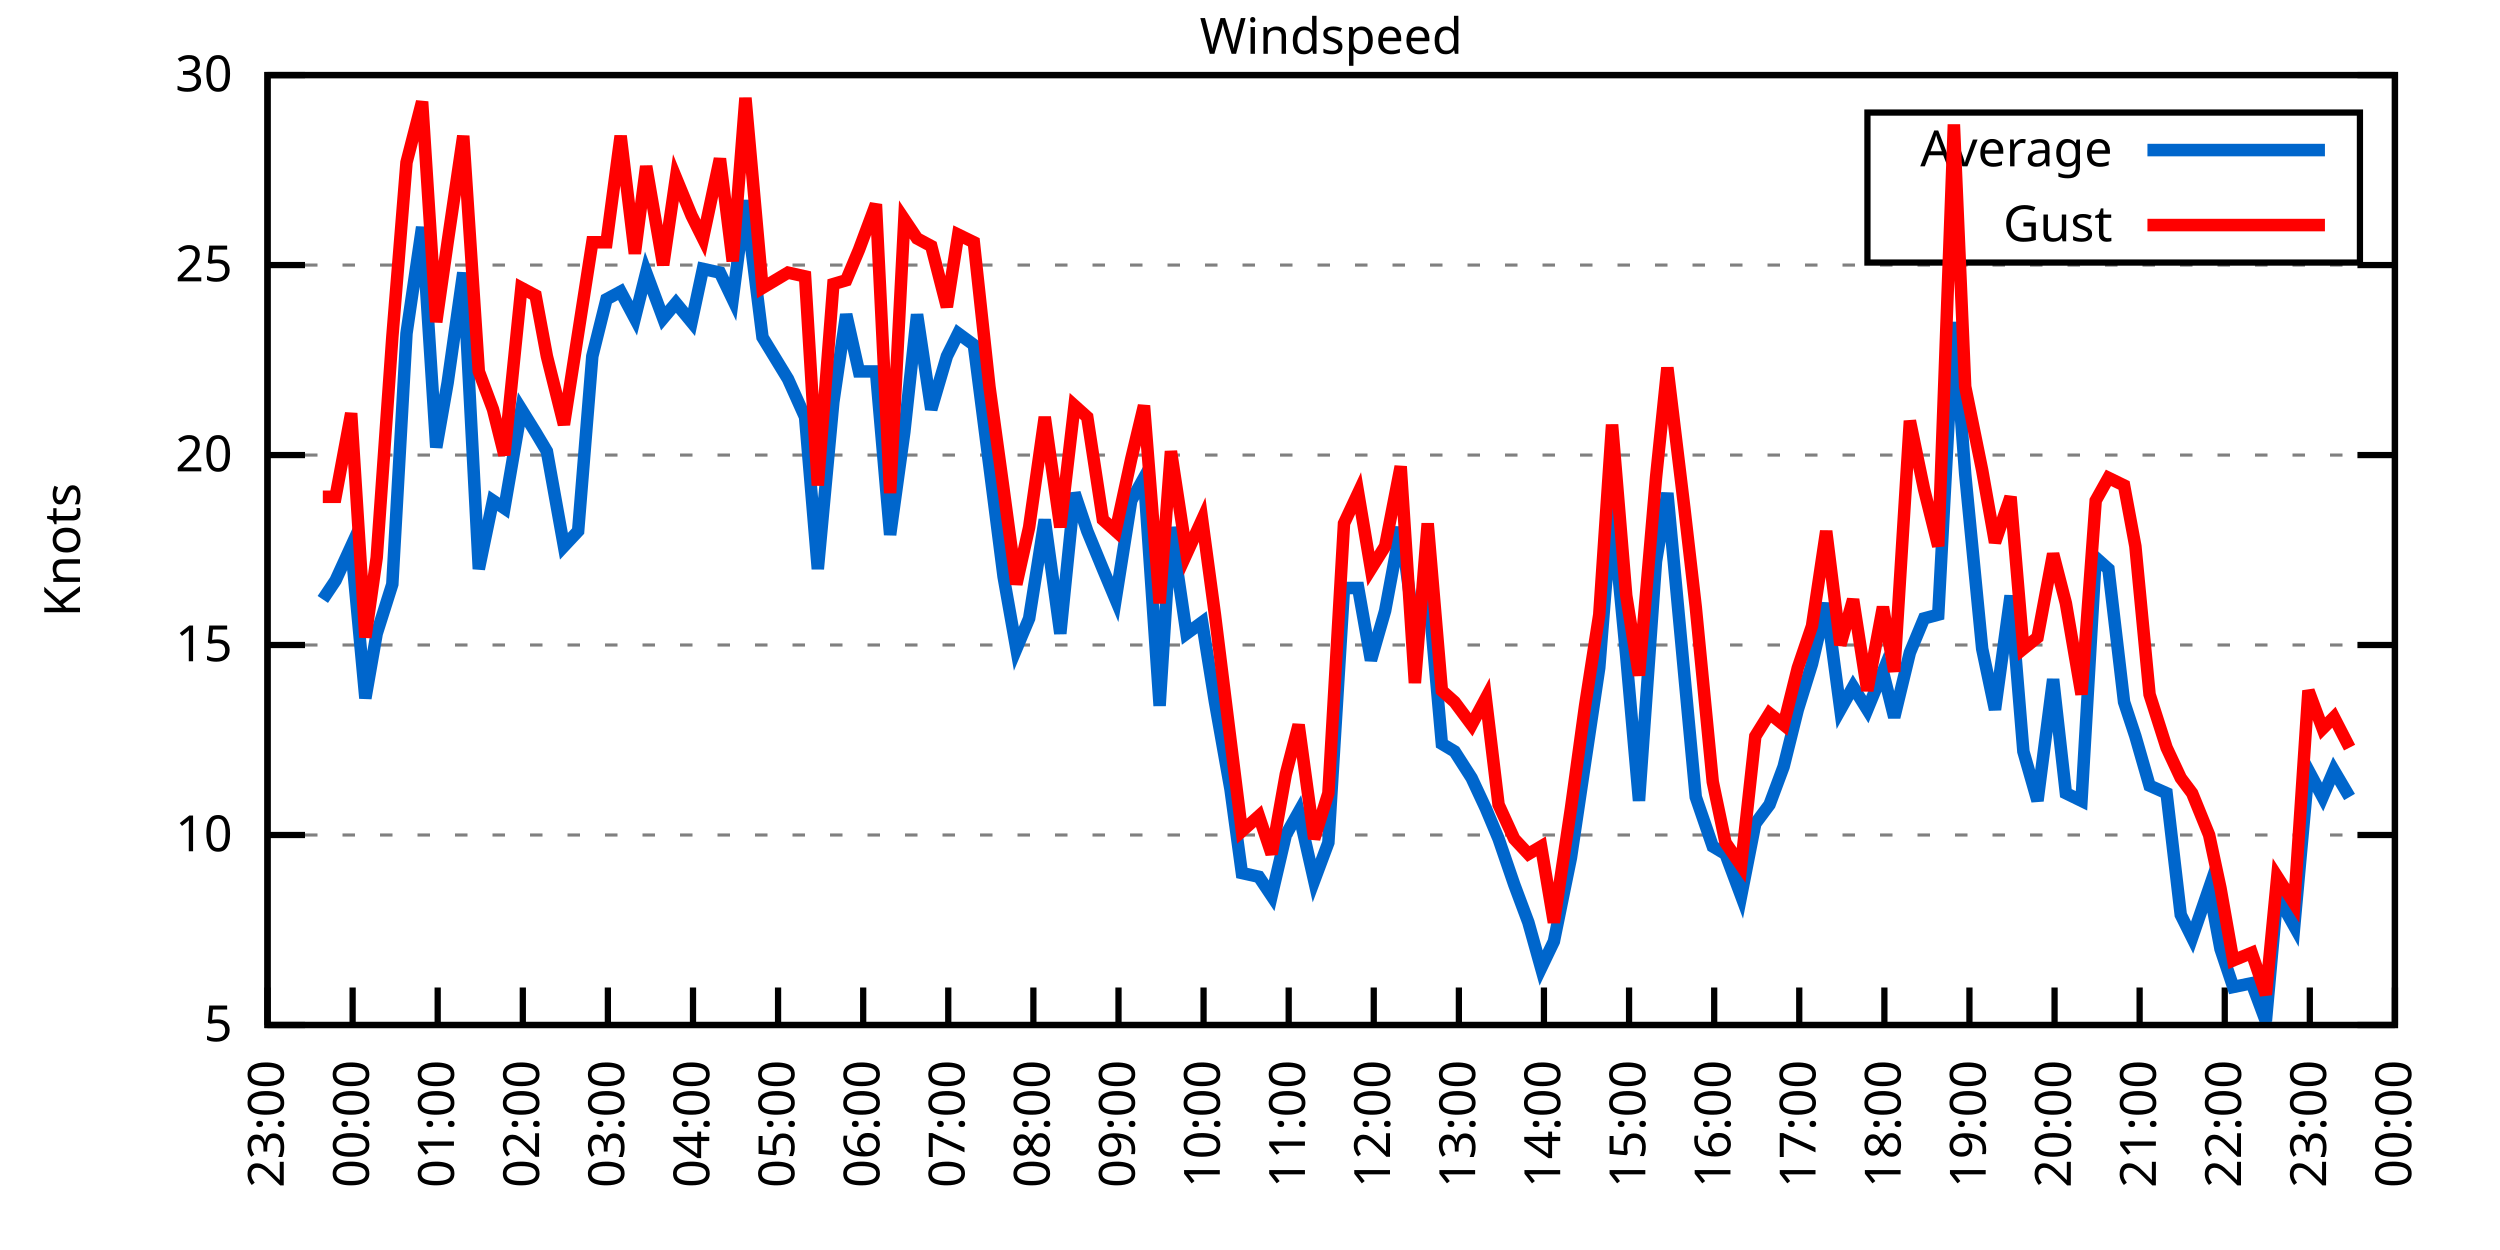
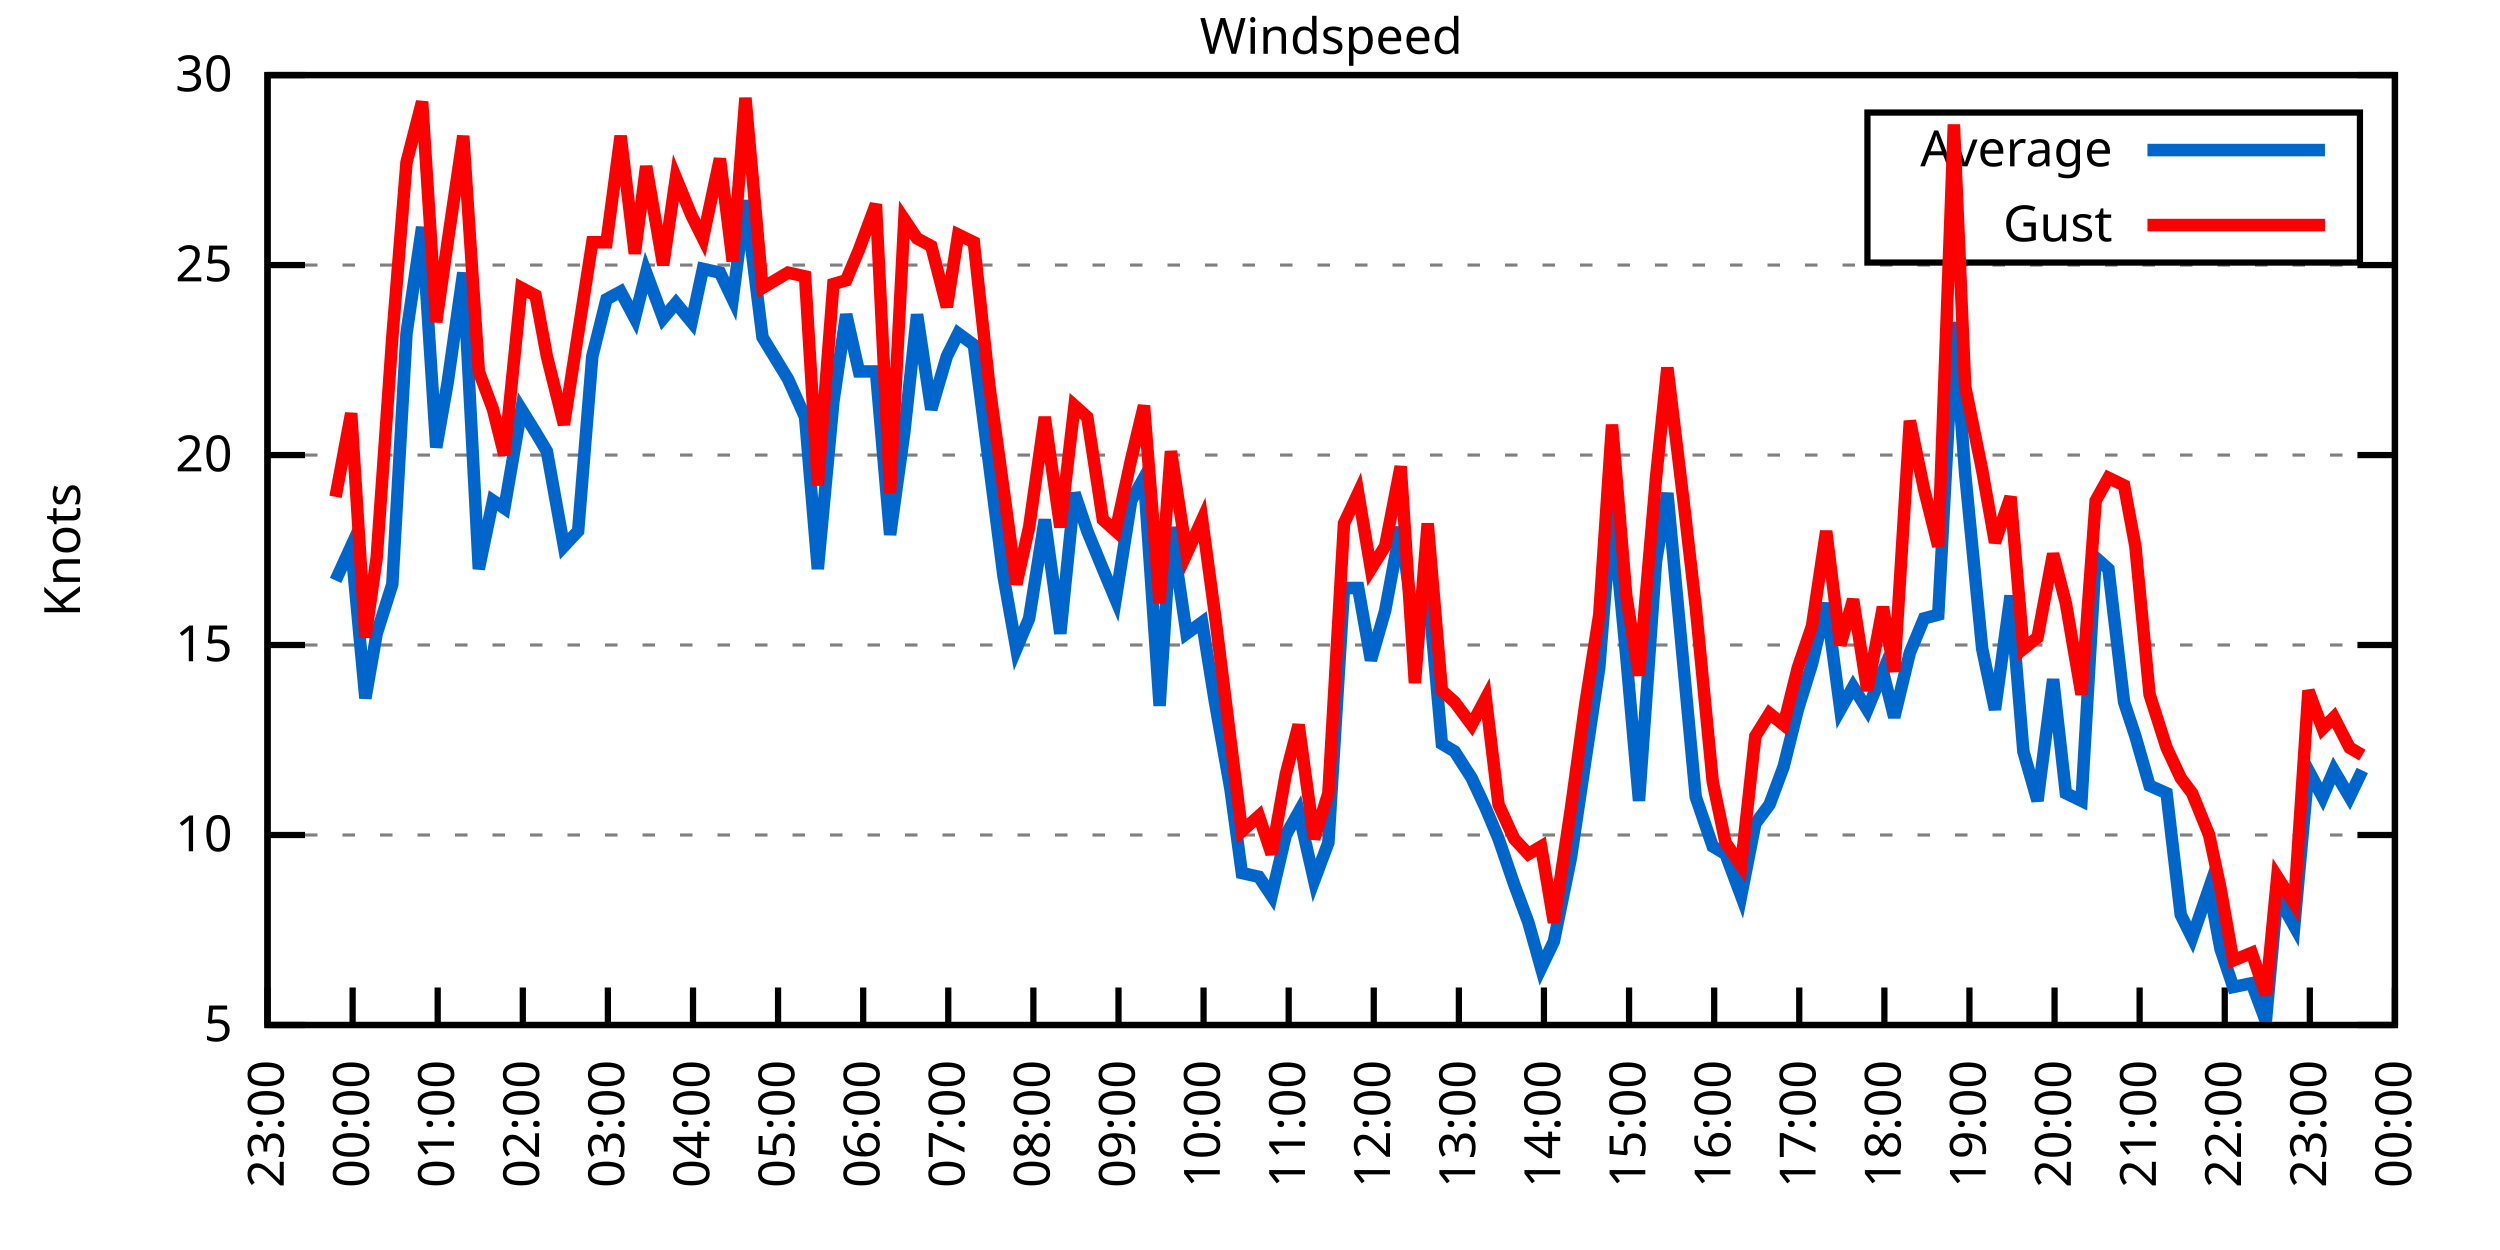
<svg xmlns="http://www.w3.org/2000/svg" xmlns:xlink="http://www.w3.org/1999/xlink" width="400" height="200" viewBox="0 0 400 200">
  <g id="gnuplot_canvas">
    <rect x="0" y="0" width="400" height="200" fill="none" />
    <defs>
      <circle id="gpDot" r="0.5" stroke-width="0.5" stroke="currentColor" />
      <path id="gpPt0" stroke-width="0.333" stroke="currentColor" d="M-1,0 h2 M0,-1 v2" />
      <path id="gpPt1" stroke-width="0.333" stroke="currentColor" d="M-1,-1 L1,1 M1,-1 L-1,1" />
      <path id="gpPt2" stroke-width="0.333" stroke="currentColor" d="M-1,0 L1,0 M0,-1 L0,1 M-1,-1 L1,1 M-1,1 L1,-1" />
      <rect id="gpPt3" stroke-width="0.333" stroke="currentColor" x="-1" y="-1" width="2" height="2" />
      <rect id="gpPt4" stroke-width="0.333" stroke="currentColor" fill="currentColor" x="-1" y="-1" width="2" height="2" />
      <circle id="gpPt5" stroke-width="0.333" stroke="currentColor" cx="0" cy="0" r="1" />
      <use xlink:href="#gpPt5" id="gpPt6" fill="currentColor" stroke="none" />
      <path id="gpPt7" stroke-width="0.333" stroke="currentColor" d="M0,-1.33 L-1.33,0.67 L1.33,0.67 z" />
      <use xlink:href="#gpPt7" id="gpPt8" fill="currentColor" stroke="none" />
      <use xlink:href="#gpPt7" id="gpPt9" stroke="currentColor" transform="rotate(180)" />
      <use xlink:href="#gpPt9" id="gpPt10" fill="currentColor" stroke="none" />
      <use xlink:href="#gpPt3" id="gpPt11" stroke="currentColor" transform="rotate(45)" />
      <use xlink:href="#gpPt11" id="gpPt12" fill="currentColor" stroke="none" />
      <path id="gpPt13" stroke-width="0.333" stroke="currentColor" d="M0,1.330 L1.265,0.411 L0.782,-1.067 L-0.782,-1.076 L-1.265,0.411 z" />
      <use xlink:href="#gpPt13" id="gpPt14" fill="currentColor" stroke="none" />
      <filter id="textbox" filterUnits="objectBoundingBox" x="0" y="0" height="1" width="1">
        <feFlood flood-color="white" flood-opacity="1" result="bgnd" />
        <feComposite in="SourceGraphic" in2="bgnd" operator="atop" />
      </filter>
      <filter id="greybox" filterUnits="objectBoundingBox" x="0" y="0" height="1" width="1">
        <feFlood flood-color="lightgrey" flood-opacity="1" result="grey" />
        <feComposite in="SourceGraphic" in2="grey" operator="atop" />
      </filter>
    </defs>
    <g fill="none" color="white" stroke="currentColor" stroke-width="1.00" stroke-linecap="butt" stroke-linejoin="miter">
</g>
    <g fill="none" color="black" stroke="currentColor" stroke-width="1.00" stroke-linecap="butt" stroke-linejoin="miter">
      <g stroke="none" shape-rendering="crispEdges">
        <polygon fill="rgb(255, 255, 255)" points="42.80,164.00 383.18,164.00 383.18,12.02 42.80,12.02 " />
      </g>
    </g>
    <g fill="none" color="black" stroke="currentColor" stroke-width="1.00" stroke-linecap="butt" stroke-linejoin="miter">
</g>
    <g fill="none" color="black" stroke="black" stroke-width="0.50" stroke-linecap="butt" stroke-linejoin="miter">
</g>
    <g fill="none" color="gray" stroke="currentColor" stroke-width="0.50" stroke-linecap="butt" stroke-linejoin="miter">
      <path stroke="gray" stroke-dasharray="2,4" class="gridline" d="M42.80,164.00 L383.19,164.00  " />
    </g>
    <g fill="none" color="gray" stroke="gray" stroke-width="1.00" stroke-linecap="butt" stroke-linejoin="miter">
</g>
    <g fill="none" color="black" stroke="currentColor" stroke-width="1.00" stroke-linecap="butt" stroke-linejoin="miter">
      <path stroke="black" d="M42.80,164.00 L48.80,164.00 M383.19,164.00 L377.19,164.00  " />
      <g transform="translate(37.20,166.60)" stroke="none" fill="black" font-family="Sans" font-size="8.00" text-anchor="end">
        <text>
          <tspan font-family="Sans"> 5</tspan>
        </text>
      </g>
    </g>
    <g fill="none" color="black" stroke="currentColor" stroke-width="1.00" stroke-linecap="butt" stroke-linejoin="miter">
</g>
    <g fill="none" color="black" stroke="black" stroke-width="0.50" stroke-linecap="butt" stroke-linejoin="miter">
</g>
    <g fill="none" color="gray" stroke="currentColor" stroke-width="0.50" stroke-linecap="butt" stroke-linejoin="miter">
      <path stroke="gray" stroke-dasharray="2,4" class="gridline" d="M42.80,133.60 L383.19,133.60  " />
    </g>
    <g fill="none" color="gray" stroke="gray" stroke-width="1.00" stroke-linecap="butt" stroke-linejoin="miter">
</g>
    <g fill="none" color="black" stroke="currentColor" stroke-width="1.00" stroke-linecap="butt" stroke-linejoin="miter">
      <path stroke="black" d="M42.80,133.60 L48.80,133.60 M383.19,133.60 L377.19,133.60  " />
      <g transform="translate(37.20,136.20)" stroke="none" fill="black" font-family="Sans" font-size="8.00" text-anchor="end">
        <text>
          <tspan font-family="Sans"> 10</tspan>
        </text>
      </g>
    </g>
    <g fill="none" color="black" stroke="currentColor" stroke-width="1.00" stroke-linecap="butt" stroke-linejoin="miter">
</g>
    <g fill="none" color="black" stroke="black" stroke-width="0.50" stroke-linecap="butt" stroke-linejoin="miter">
</g>
    <g fill="none" color="gray" stroke="currentColor" stroke-width="0.50" stroke-linecap="butt" stroke-linejoin="miter">
      <path stroke="gray" stroke-dasharray="2,4" class="gridline" d="M42.80,103.20 L383.19,103.20  " />
    </g>
    <g fill="none" color="gray" stroke="gray" stroke-width="1.00" stroke-linecap="butt" stroke-linejoin="miter">
</g>
    <g fill="none" color="black" stroke="currentColor" stroke-width="1.00" stroke-linecap="butt" stroke-linejoin="miter">
      <path stroke="black" d="M42.80,103.20 L48.80,103.20 M383.19,103.20 L377.19,103.20  " />
      <g transform="translate(37.20,105.80)" stroke="none" fill="black" font-family="Sans" font-size="8.00" text-anchor="end">
        <text>
          <tspan font-family="Sans"> 15</tspan>
        </text>
      </g>
    </g>
    <g fill="none" color="black" stroke="currentColor" stroke-width="1.00" stroke-linecap="butt" stroke-linejoin="miter">
</g>
    <g fill="none" color="black" stroke="black" stroke-width="0.50" stroke-linecap="butt" stroke-linejoin="miter">
</g>
    <g fill="none" color="gray" stroke="currentColor" stroke-width="0.50" stroke-linecap="butt" stroke-linejoin="miter">
      <path stroke="gray" stroke-dasharray="2,4" class="gridline" d="M42.80,72.81 L383.19,72.81  " />
    </g>
    <g fill="none" color="gray" stroke="gray" stroke-width="1.00" stroke-linecap="butt" stroke-linejoin="miter">
</g>
    <g fill="none" color="black" stroke="currentColor" stroke-width="1.00" stroke-linecap="butt" stroke-linejoin="miter">
      <path stroke="black" d="M42.80,72.81 L48.80,72.81 M383.19,72.81 L377.19,72.81  " />
      <g transform="translate(37.20,75.41)" stroke="none" fill="black" font-family="Sans" font-size="8.00" text-anchor="end">
        <text>
          <tspan font-family="Sans"> 20</tspan>
        </text>
      </g>
    </g>
    <g fill="none" color="black" stroke="currentColor" stroke-width="1.00" stroke-linecap="butt" stroke-linejoin="miter">
</g>
    <g fill="none" color="black" stroke="black" stroke-width="0.50" stroke-linecap="butt" stroke-linejoin="miter">
</g>
    <g fill="none" color="gray" stroke="currentColor" stroke-width="0.50" stroke-linecap="butt" stroke-linejoin="miter">
      <path stroke="gray" stroke-dasharray="2,4" class="gridline" d="M42.80,42.41 L383.19,42.41  " />
    </g>
    <g fill="none" color="gray" stroke="gray" stroke-width="1.00" stroke-linecap="butt" stroke-linejoin="miter">
</g>
    <g fill="none" color="black" stroke="currentColor" stroke-width="1.00" stroke-linecap="butt" stroke-linejoin="miter">
      <path stroke="black" d="M42.80,42.41 L48.80,42.41 M383.19,42.41 L377.19,42.41  " />
      <g transform="translate(37.20,45.01)" stroke="none" fill="black" font-family="Sans" font-size="8.00" text-anchor="end">
        <text>
          <tspan font-family="Sans"> 25</tspan>
        </text>
      </g>
    </g>
    <g fill="none" color="black" stroke="currentColor" stroke-width="1.00" stroke-linecap="butt" stroke-linejoin="miter">
</g>
    <g fill="none" color="black" stroke="black" stroke-width="0.50" stroke-linecap="butt" stroke-linejoin="miter">
</g>
    <g fill="none" color="gray" stroke="currentColor" stroke-width="0.50" stroke-linecap="butt" stroke-linejoin="miter">
      <path stroke="gray" stroke-dasharray="2,4" class="gridline" d="M42.80,12.01 L383.19,12.01  " />
    </g>
    <g fill="none" color="gray" stroke="gray" stroke-width="1.00" stroke-linecap="butt" stroke-linejoin="miter">
</g>
    <g fill="none" color="black" stroke="currentColor" stroke-width="1.00" stroke-linecap="butt" stroke-linejoin="miter">
      <path stroke="black" d="M42.80,12.01 L48.80,12.01 M383.19,12.01 L377.19,12.01  " />
      <g transform="translate(37.20,14.61)" stroke="none" fill="black" font-family="Sans" font-size="8.00" text-anchor="end">
        <text>
          <tspan font-family="Sans"> 30</tspan>
        </text>
      </g>
    </g>
    <g fill="none" color="black" stroke="currentColor" stroke-width="1.00" stroke-linecap="butt" stroke-linejoin="miter">
      <path stroke="black" d="M42.80,164.00 L42.80,158.00  " />
      <g transform="translate(45.40,169.60) rotate(270.00)" stroke="none" fill="black" font-family="Sans" font-size="8.00" text-anchor="end">
        <text>
          <tspan font-family="Sans">23:00</tspan>
        </text>
      </g>
    </g>
    <g fill="none" color="black" stroke="currentColor" stroke-width="1.00" stroke-linecap="butt" stroke-linejoin="miter">
      <path stroke="black" d="M56.42,164.00 L56.42,158.00  " />
      <g transform="translate(59.02,169.60) rotate(270.00)" stroke="none" fill="black" font-family="Sans" font-size="8.00" text-anchor="end">
        <text>
          <tspan font-family="Sans">00:00</tspan>
        </text>
      </g>
    </g>
    <g fill="none" color="black" stroke="currentColor" stroke-width="1.00" stroke-linecap="butt" stroke-linejoin="miter">
      <path stroke="black" d="M70.03,164.00 L70.03,158.00  " />
      <g transform="translate(72.63,169.60) rotate(270.00)" stroke="none" fill="black" font-family="Sans" font-size="8.00" text-anchor="end">
        <text>
          <tspan font-family="Sans">01:00</tspan>
        </text>
      </g>
    </g>
    <g fill="none" color="black" stroke="currentColor" stroke-width="1.00" stroke-linecap="butt" stroke-linejoin="miter">
      <path stroke="black" d="M83.65,164.00 L83.65,158.00  " />
      <g transform="translate(86.25,169.60) rotate(270.00)" stroke="none" fill="black" font-family="Sans" font-size="8.00" text-anchor="end">
        <text>
          <tspan font-family="Sans">02:00</tspan>
        </text>
      </g>
    </g>
    <g fill="none" color="black" stroke="currentColor" stroke-width="1.00" stroke-linecap="butt" stroke-linejoin="miter">
      <path stroke="black" d="M97.26,164.00 L97.26,158.00  " />
      <g transform="translate(99.86,169.60) rotate(270.00)" stroke="none" fill="black" font-family="Sans" font-size="8.00" text-anchor="end">
        <text>
          <tspan font-family="Sans">03:00</tspan>
        </text>
      </g>
    </g>
    <g fill="none" color="black" stroke="currentColor" stroke-width="1.00" stroke-linecap="butt" stroke-linejoin="miter">
      <path stroke="black" d="M110.88,164.00 L110.88,158.00  " />
      <g transform="translate(113.48,169.60) rotate(270.00)" stroke="none" fill="black" font-family="Sans" font-size="8.00" text-anchor="end">
        <text>
          <tspan font-family="Sans">04:00</tspan>
        </text>
      </g>
    </g>
    <g fill="none" color="black" stroke="currentColor" stroke-width="1.00" stroke-linecap="butt" stroke-linejoin="miter">
      <path stroke="black" d="M124.49,164.00 L124.49,158.00  " />
      <g transform="translate(127.09,169.60) rotate(270.00)" stroke="none" fill="black" font-family="Sans" font-size="8.00" text-anchor="end">
        <text>
          <tspan font-family="Sans">05:00</tspan>
        </text>
      </g>
    </g>
    <g fill="none" color="black" stroke="currentColor" stroke-width="1.00" stroke-linecap="butt" stroke-linejoin="miter">
      <path stroke="black" d="M138.11,164.00 L138.11,158.00  " />
      <g transform="translate(140.71,169.60) rotate(270.00)" stroke="none" fill="black" font-family="Sans" font-size="8.00" text-anchor="end">
        <text>
          <tspan font-family="Sans">06:00</tspan>
        </text>
      </g>
    </g>
    <g fill="none" color="black" stroke="currentColor" stroke-width="1.00" stroke-linecap="butt" stroke-linejoin="miter">
      <path stroke="black" d="M151.72,164.00 L151.72,158.00  " />
      <g transform="translate(154.32,169.60) rotate(270.00)" stroke="none" fill="black" font-family="Sans" font-size="8.00" text-anchor="end">
        <text>
          <tspan font-family="Sans">07:00</tspan>
        </text>
      </g>
    </g>
    <g fill="none" color="black" stroke="currentColor" stroke-width="1.00" stroke-linecap="butt" stroke-linejoin="miter">
      <path stroke="black" d="M165.34,164.00 L165.34,158.00  " />
      <g transform="translate(167.94,169.60) rotate(270.00)" stroke="none" fill="black" font-family="Sans" font-size="8.00" text-anchor="end">
        <text>
          <tspan font-family="Sans">08:00</tspan>
        </text>
      </g>
    </g>
    <g fill="none" color="black" stroke="currentColor" stroke-width="1.00" stroke-linecap="butt" stroke-linejoin="miter">
      <path stroke="black" d="M178.96,164.00 L178.96,158.00  " />
      <g transform="translate(181.56,169.60) rotate(270.00)" stroke="none" fill="black" font-family="Sans" font-size="8.00" text-anchor="end">
        <text>
          <tspan font-family="Sans">09:00</tspan>
        </text>
      </g>
    </g>
    <g fill="none" color="black" stroke="currentColor" stroke-width="1.00" stroke-linecap="butt" stroke-linejoin="miter">
      <path stroke="black" d="M192.57,164.00 L192.57,158.00  " />
      <g transform="translate(195.17,169.60) rotate(270.00)" stroke="none" fill="black" font-family="Sans" font-size="8.00" text-anchor="end">
        <text>
          <tspan font-family="Sans">10:00</tspan>
        </text>
      </g>
    </g>
    <g fill="none" color="black" stroke="currentColor" stroke-width="1.00" stroke-linecap="butt" stroke-linejoin="miter">
      <path stroke="black" d="M206.19,164.00 L206.19,158.00  " />
      <g transform="translate(208.79,169.60) rotate(270.00)" stroke="none" fill="black" font-family="Sans" font-size="8.00" text-anchor="end">
        <text>
          <tspan font-family="Sans">11:00</tspan>
        </text>
      </g>
    </g>
    <g fill="none" color="black" stroke="currentColor" stroke-width="1.00" stroke-linecap="butt" stroke-linejoin="miter">
      <path stroke="black" d="M219.80,164.00 L219.80,158.00  " />
      <g transform="translate(222.40,169.60) rotate(270.00)" stroke="none" fill="black" font-family="Sans" font-size="8.00" text-anchor="end">
        <text>
          <tspan font-family="Sans">12:00</tspan>
        </text>
      </g>
    </g>
    <g fill="none" color="black" stroke="currentColor" stroke-width="1.00" stroke-linecap="butt" stroke-linejoin="miter">
      <path stroke="black" d="M233.42,164.00 L233.42,158.00  " />
      <g transform="translate(236.02,169.60) rotate(270.00)" stroke="none" fill="black" font-family="Sans" font-size="8.00" text-anchor="end">
        <text>
          <tspan font-family="Sans">13:00</tspan>
        </text>
      </g>
    </g>
    <g fill="none" color="black" stroke="currentColor" stroke-width="1.00" stroke-linecap="butt" stroke-linejoin="miter">
      <path stroke="black" d="M247.03,164.00 L247.03,158.00  " />
      <g transform="translate(249.63,169.60) rotate(270.00)" stroke="none" fill="black" font-family="Sans" font-size="8.00" text-anchor="end">
        <text>
          <tspan font-family="Sans">14:00</tspan>
        </text>
      </g>
    </g>
    <g fill="none" color="black" stroke="currentColor" stroke-width="1.00" stroke-linecap="butt" stroke-linejoin="miter">
      <path stroke="black" d="M260.65,164.00 L260.65,158.00  " />
      <g transform="translate(263.25,169.60) rotate(270.00)" stroke="none" fill="black" font-family="Sans" font-size="8.00" text-anchor="end">
        <text>
          <tspan font-family="Sans">15:00</tspan>
        </text>
      </g>
    </g>
    <g fill="none" color="black" stroke="currentColor" stroke-width="1.00" stroke-linecap="butt" stroke-linejoin="miter">
      <path stroke="black" d="M274.27,164.00 L274.27,158.00  " />
      <g transform="translate(276.87,169.60) rotate(270.00)" stroke="none" fill="black" font-family="Sans" font-size="8.00" text-anchor="end">
        <text>
          <tspan font-family="Sans">16:00</tspan>
        </text>
      </g>
    </g>
    <g fill="none" color="black" stroke="currentColor" stroke-width="1.00" stroke-linecap="butt" stroke-linejoin="miter">
      <path stroke="black" d="M287.88,164.00 L287.88,158.00  " />
      <g transform="translate(290.48,169.60) rotate(270.00)" stroke="none" fill="black" font-family="Sans" font-size="8.00" text-anchor="end">
        <text>
          <tspan font-family="Sans">17:00</tspan>
        </text>
      </g>
    </g>
    <g fill="none" color="black" stroke="currentColor" stroke-width="1.00" stroke-linecap="butt" stroke-linejoin="miter">
      <path stroke="black" d="M301.50,164.00 L301.50,158.00  " />
      <g transform="translate(304.10,169.60) rotate(270.00)" stroke="none" fill="black" font-family="Sans" font-size="8.00" text-anchor="end">
        <text>
          <tspan font-family="Sans">18:00</tspan>
        </text>
      </g>
    </g>
    <g fill="none" color="black" stroke="currentColor" stroke-width="1.00" stroke-linecap="butt" stroke-linejoin="miter">
      <path stroke="black" d="M315.11,164.00 L315.11,158.00  " />
      <g transform="translate(317.71,169.60) rotate(270.00)" stroke="none" fill="black" font-family="Sans" font-size="8.00" text-anchor="end">
        <text>
          <tspan font-family="Sans">19:00</tspan>
        </text>
      </g>
    </g>
    <g fill="none" color="black" stroke="currentColor" stroke-width="1.00" stroke-linecap="butt" stroke-linejoin="miter">
      <path stroke="black" d="M328.73,164.00 L328.73,158.00  " />
      <g transform="translate(331.33,169.60) rotate(270.00)" stroke="none" fill="black" font-family="Sans" font-size="8.00" text-anchor="end">
        <text>
          <tspan font-family="Sans">20:00</tspan>
        </text>
      </g>
    </g>
    <g fill="none" color="black" stroke="currentColor" stroke-width="1.00" stroke-linecap="butt" stroke-linejoin="miter">
      <path stroke="black" d="M342.34,164.00 L342.34,158.00  " />
      <g transform="translate(344.94,169.60) rotate(270.00)" stroke="none" fill="black" font-family="Sans" font-size="8.00" text-anchor="end">
        <text>
          <tspan font-family="Sans">21:00</tspan>
        </text>
      </g>
    </g>
    <g fill="none" color="black" stroke="currentColor" stroke-width="1.00" stroke-linecap="butt" stroke-linejoin="miter">
      <path stroke="black" d="M355.96,164.00 L355.96,158.00  " />
      <g transform="translate(358.56,169.60) rotate(270.00)" stroke="none" fill="black" font-family="Sans" font-size="8.00" text-anchor="end">
        <text>
          <tspan font-family="Sans">22:00</tspan>
        </text>
      </g>
    </g>
    <g fill="none" color="black" stroke="currentColor" stroke-width="1.00" stroke-linecap="butt" stroke-linejoin="miter">
      <path stroke="black" d="M369.57,164.00 L369.57,158.00  " />
      <g transform="translate(372.17,169.60) rotate(270.00)" stroke="none" fill="black" font-family="Sans" font-size="8.00" text-anchor="end">
        <text>
          <tspan font-family="Sans">23:00</tspan>
        </text>
      </g>
    </g>
    <g fill="none" color="black" stroke="currentColor" stroke-width="1.00" stroke-linecap="butt" stroke-linejoin="miter">
      <path stroke="black" d="M383.19,164.00 L383.19,158.00  " />
      <g transform="translate(385.79,169.60) rotate(270.00)" stroke="none" fill="black" font-family="Sans" font-size="8.00" text-anchor="end">
        <text>
          <tspan font-family="Sans">00:00</tspan>
        </text>
      </g>
    </g>
    <g fill="none" color="black" stroke="currentColor" stroke-width="1.00" stroke-linecap="butt" stroke-linejoin="miter">
</g>
    <g fill="none" color="black" stroke="currentColor" stroke-width="1.00" stroke-linecap="butt" stroke-linejoin="miter">
      <path stroke="black" d="M42.80,12.01 L42.80,164.00 L383.19,164.00 L383.19,12.01 L42.80,12.01 Z  " />
    </g>
    <g fill="none" color="black" stroke="currentColor" stroke-width="1.00" stroke-linecap="butt" stroke-linejoin="miter">
</g>
    <g fill="none" color="black" stroke="currentColor" stroke-width="1.00" stroke-linecap="butt" stroke-linejoin="miter">
      <path stroke="black" d="M298.79,42.01 L298.79,18.01 L377.59,18.01 L377.59,42.01 L298.79,42.01 Z  " />
    </g>
    <g id="Windspeed_plot_1">
      <g fill="none" color="white" stroke="black" stroke-width="2.00" stroke-linecap="butt" stroke-linejoin="miter">
</g>
      <g fill="none" color="black" stroke="currentColor" stroke-width="2.00" stroke-linecap="butt" stroke-linejoin="miter">
        <g transform="translate(337.99,26.61)" stroke="none" fill="black" font-family="Sans" font-size="8.00" text-anchor="end">
          <text>
            <tspan font-family="Sans">Average</tspan>
          </text>
        </g>
      </g>
      <g fill="none" color="black" stroke="currentColor" stroke-width="2.00" stroke-linecap="butt" stroke-linejoin="miter">
-         <path stroke="rgb(  0, 102, 204)" d="M343.59,24.01 L371.99,24.01 M51.65,95.91 L53.69,92.87 L56.19,87.40 L58.46,111.72 L60.27,101.38 L62.77,93.48   L65.04,53.35 L67.54,36.33 L69.80,71.59 L71.62,61.25 L74.12,43.62 L76.61,91.04 L78.88,80.10 L80.70,81.32   L83.42,65.51 L85.69,69.16 L87.50,72.20 L90.23,87.40 L92.50,84.97 L94.77,57.00 L97.04,47.88 L99.30,46.66   L101.57,50.92 L103.39,43.62 L106.11,50.92 L108.15,48.49 L110.65,51.53 L112.47,43.02 L115.19,43.62 L117.23,47.88   L119.27,32.07 L122.00,53.96 L126.08,60.65 L128.81,66.73 L130.85,91.04 L133.34,64.29 L135.39,50.31 L137.43,59.43   L140.15,59.43 L142.42,85.57 L144.69,69.16 L146.73,50.31 L149.00,65.51 L151.50,57.00 L153.31,53.35 L155.81,55.18   L158.31,74.63 L160.57,92.26 L162.62,103.81 L164.66,98.95 L167.16,83.14 L169.65,101.38 L171.92,78.89 L173.96,84.97   L176.46,91.04 L178.50,95.91 L181.00,80.10 L183.04,76.45 L185.54,112.93 L187.35,84.36 L189.85,101.38 L192.34,99.56   L194.39,112.32 L196.88,126.31 L198.70,139.68 L201.42,140.29 L203.46,143.33 L205.73,133.60 L207.78,129.95 L210.27,140.90   L212.54,134.82 L215.04,94.08 L217.31,94.08 L219.35,105.64 L221.62,97.73 L224.11,84.36 L226.38,101.38 L228.43,93.48   L230.70,119.01 L232.74,120.23 L235.46,124.48 L237.73,129.35 L239.77,134.21 L242.27,141.51 L244.54,147.59 L246.58,154.88   L248.62,150.62 L251.35,137.25 L253.61,122.05 L255.88,106.85 L257.93,81.32 L260.20,105.03 L262.24,128.13 L264.96,89.83   L266.78,78.89 L269.50,108.07 L271.32,127.52 L274.04,135.43 L276.08,136.64 L278.58,143.33 L280.85,131.78 L283.12,128.74   L285.38,122.66 L287.65,113.54 L289.92,106.24 L292.19,96.52 L294.46,113.54 L296.50,109.89 L298.77,113.54 L301.27,107.46   L303.08,114.76 L305.58,104.42 L307.85,98.95 L310.12,98.34 L312.62,51.53 L314.43,75.85 L317.15,103.81 L319.20,113.54   L321.69,95.30 L323.74,120.23 L326.00,128.13 L328.50,108.68 L330.54,126.91 L333.04,128.13 L335.31,89.22 L337.35,91.04   L339.85,112.32 L341.66,117.80 L343.93,125.70 L346.65,126.91 L348.92,146.37 L350.74,150.02 L353.46,142.11 L355.28,151.84   L357.32,157.92 L360.27,157.31 L362.54,163.39 L364.36,143.33 L367.08,148.19 L369.35,123.27 L371.62,127.52 L373.43,123.27   L375.93,127.52  " />
+         <path stroke="rgb(  0, 102, 204)" d="M343.59,24.01 L371.99,24.01 M53.69,92.87 L56.19,87.40 L58.46,111.72 L60.27,101.38 L62.77,93.48 L65.04,53.35   L67.54,36.33 L69.80,71.59 L71.62,61.25 L74.12,43.62 L76.61,91.04 L78.88,80.10 L80.70,81.32 L83.42,65.51   L85.69,69.16 L87.50,72.20 L90.23,87.40 L92.50,84.97 L94.77,57.00 L97.04,47.88 L99.30,46.66 L101.57,50.92   L103.39,43.62 L106.11,50.92 L108.15,48.49 L110.65,51.53 L112.47,43.02 L115.19,43.62 L117.23,47.88 L119.27,32.07   L122.00,53.96 L126.08,60.65 L128.81,66.73 L130.85,91.04 L133.34,64.29 L135.39,50.31 L137.43,59.43 L140.15,59.43   L142.42,85.57 L144.69,69.16 L146.73,50.31 L149.00,65.51 L151.50,57.00 L153.31,53.35 L155.81,55.18 L158.31,74.63   L160.57,92.26 L162.62,103.81 L164.66,98.95 L167.16,83.14 L169.65,101.38 L171.92,78.89 L173.96,84.97 L176.46,91.04   L178.50,95.91 L181.00,80.10 L183.04,76.45 L185.54,112.93 L187.35,84.36 L189.85,101.38 L192.34,99.56 L194.39,112.32   L196.88,126.31 L198.70,139.68 L201.42,140.29 L203.46,143.33 L205.73,133.60 L207.78,129.95 L210.27,140.90 L212.54,134.82   L215.04,94.08 L217.31,94.08 L219.35,105.64 L221.62,97.73 L224.11,84.36 L226.38,101.38 L228.43,93.48 L230.70,119.01   L232.74,120.23 L235.46,124.48 L237.73,129.35 L239.77,134.21 L242.27,141.51 L244.54,147.59 L246.58,154.88 L248.62,150.62   L251.35,137.25 L253.61,122.05 L255.88,106.85 L257.93,81.32 L260.20,105.03 L262.24,128.13 L264.96,89.83 L266.78,78.89   L269.50,108.07 L271.32,127.52 L274.04,135.43 L276.08,136.64 L278.58,143.33 L280.85,131.78 L283.12,128.74 L285.38,122.66   L287.65,113.54 L289.92,106.24 L292.19,96.52 L294.46,113.54 L296.50,109.89 L298.77,113.54 L301.27,107.46 L303.08,114.76   L305.58,104.42 L307.85,98.95 L310.12,98.34 L312.62,51.53 L314.43,75.85 L317.15,103.81 L319.20,113.54 L321.69,95.30   L323.74,120.23 L326.00,128.13 L328.50,108.68 L330.54,126.91 L333.04,128.13 L335.31,89.22 L337.35,91.04 L339.85,112.32   L341.66,117.80 L343.93,125.70 L346.65,126.91 L348.92,146.37 L350.74,150.02 L353.46,142.11 L355.28,151.84 L357.32,157.92   L360.27,157.31 L362.54,163.39 L364.36,143.33 L367.08,148.19 L369.35,123.27 L371.62,127.52 L373.43,123.27 L375.93,127.52   L377.97,123.27  " />
      </g>
    </g>
    <g id="Windspeed_plot_2">
      <g fill="none" color="black" stroke="currentColor" stroke-width="2.00" stroke-linecap="butt" stroke-linejoin="miter">
        <g transform="translate(337.99,38.61)" stroke="none" fill="black" font-family="Sans" font-size="8.00" text-anchor="end">
          <text>
            <tspan font-family="Sans">Gust</tspan>
          </text>
        </g>
      </g>
      <g fill="none" color="black" stroke="currentColor" stroke-width="2.00" stroke-linecap="butt" stroke-linejoin="miter">
-         <path stroke="rgb(255,   0,   0)" d="M343.59,36.01 L371.99,36.01 M51.65,79.49 L53.69,79.49 L56.19,66.12 L58.46,101.99 L60.27,89.22 L62.77,53.96   L65.04,25.99 L67.54,16.27 L69.80,51.53 L71.62,38.76 L74.12,21.74 L76.61,59.43 L78.88,65.51 L80.70,72.81   L83.42,46.06 L85.69,47.27 L87.50,57.00 L90.23,67.94 L92.50,53.35 L94.77,38.76 L97.04,38.76 L99.30,21.74   L101.57,40.58 L103.39,26.60 L106.11,42.41 L108.15,28.42 L110.65,34.50 L112.47,38.15 L115.19,25.39 L117.23,41.80   L119.27,15.66 L122.00,46.06 L126.08,43.62 L128.81,44.23 L130.85,77.67 L133.34,45.45 L135.39,44.84 L137.43,39.98   L140.15,32.68 L142.42,78.89 L144.69,35.11 L146.73,38.15 L149.00,39.37 L151.50,49.10 L153.31,37.54 L155.81,38.76   L158.31,61.86 L160.57,78.28 L162.62,93.48 L164.66,84.36 L167.16,66.73 L169.65,84.36 L171.92,64.90 L173.96,66.73   L176.46,83.14 L178.50,84.97 L181.00,73.41 L183.04,64.90 L185.54,96.52 L187.35,72.20 L189.85,88.61 L192.34,83.14   L194.39,98.34 L196.88,118.40 L198.70,132.99 L201.42,130.56 L203.46,136.64 L205.73,123.87 L207.78,115.97 L210.27,134.21   L212.54,126.91 L215.04,83.75 L217.31,78.89 L219.35,91.04 L221.62,87.40 L224.11,74.63 L226.38,109.28 L228.43,83.75   L230.70,110.50 L232.74,112.32 L235.46,115.97 L237.73,111.72 L239.77,128.74 L242.27,134.21 L244.54,136.64 L246.58,135.43   L248.62,147.59 L251.35,129.35 L253.61,112.93 L255.88,98.34 L257.93,67.94 L260.20,95.30 L262.24,108.07 L264.96,76.45   L266.78,58.82 L269.50,81.32 L271.32,97.12 L274.04,125.09 L276.08,134.82 L278.58,138.47 L280.85,117.80 L283.12,114.15   L285.38,115.97 L287.65,106.85 L289.92,100.16 L292.19,84.97 L294.46,103.20 L296.50,95.91 L298.77,110.50 L301.27,97.12   L303.08,107.46 L305.58,67.33 L307.85,78.28 L310.12,87.40 L312.62,19.91 L314.43,61.86 L317.15,75.24 L319.20,86.79   L321.69,79.49 L323.74,103.81 L326.00,101.99 L328.50,88.61 L330.54,96.52 L333.04,111.11 L335.31,80.10 L337.35,76.45   L339.85,77.67 L341.66,87.40 L343.93,111.11 L346.65,119.62 L348.92,124.48 L350.74,126.91 L353.46,133.60 L355.28,142.11   L357.32,153.66 L360.27,152.45 L362.54,159.14 L364.36,140.29 L367.08,144.55 L369.35,110.50 L371.62,116.58 L373.43,114.76   L375.93,119.62  " />
+         <path stroke="rgb(255,   0,   0)" d="M343.59,36.01 L371.99,36.01 M53.69,79.49 L56.19,66.12 L58.46,101.99 L60.27,89.22 L62.77,53.96 L65.04,25.99   L67.54,16.27 L69.80,51.53 L71.62,38.76 L74.12,21.74 L76.61,59.43 L78.88,65.51 L80.70,72.81 L83.42,46.06   L85.69,47.27 L87.50,57.00 L90.23,67.94 L92.50,53.35 L94.77,38.76 L97.04,38.76 L99.30,21.74 L101.57,40.58   L103.39,26.60 L106.11,42.41 L108.15,28.42 L110.65,34.50 L112.47,38.15 L115.19,25.39 L117.23,41.80 L119.27,15.66   L122.00,46.06 L126.08,43.62 L128.81,44.23 L130.85,77.67 L133.34,45.45 L135.39,44.84 L137.43,39.98 L140.15,32.68   L142.42,78.89 L144.69,35.11 L146.73,38.15 L149.00,39.37 L151.50,49.10 L153.31,37.54 L155.81,38.76 L158.31,61.86   L160.57,78.28 L162.62,93.48 L164.66,84.36 L167.16,66.73 L169.65,84.36 L171.92,64.90 L173.96,66.73 L176.46,83.14   L178.50,84.97 L181.00,73.41 L183.04,64.90 L185.54,96.52 L187.35,72.20 L189.85,88.61 L192.34,83.14 L194.39,98.34   L196.88,118.40 L198.70,132.99 L201.42,130.56 L203.46,136.64 L205.73,123.87 L207.78,115.97 L210.27,134.21 L212.54,126.91   L215.04,83.75 L217.31,78.89 L219.35,91.04 L221.62,87.40 L224.11,74.63 L226.38,109.28 L228.43,83.75 L230.70,110.50   L232.74,112.32 L235.46,115.97 L237.73,111.72 L239.77,128.74 L242.27,134.21 L244.54,136.64 L246.58,135.43 L248.62,147.59   L251.35,129.35 L253.61,112.93 L255.88,98.34 L257.93,67.94 L260.20,95.30 L262.24,108.07 L264.96,76.45 L266.78,58.82   L269.50,81.32 L271.32,97.12 L274.04,125.09 L276.08,134.82 L278.58,138.47 L280.85,117.80 L283.12,114.15 L285.38,115.97   L287.65,106.85 L289.92,100.16 L292.19,84.97 L294.46,103.20 L296.50,95.91 L298.77,110.50 L301.27,97.12 L303.08,107.46   L305.58,67.33 L307.85,78.28 L310.12,87.40 L312.62,19.91 L314.43,61.86 L317.15,75.24 L319.20,86.79 L321.69,79.49   L323.74,103.81 L326.00,101.99 L328.50,88.61 L330.54,96.52 L333.04,111.11 L335.31,80.10 L337.35,76.45 L339.85,77.67   L341.66,87.40 L343.93,111.11 L346.65,119.62 L348.92,124.48 L350.74,126.91 L353.46,133.60 L355.28,142.11 L357.32,153.66   L360.27,152.45 L362.54,159.14 L364.36,140.29 L367.08,144.55 L369.35,110.50 L371.62,116.58 L373.43,114.76 L375.93,119.62   L377.97,120.83  " />
      </g>
    </g>
    <g fill="none" color="black" stroke="currentColor" stroke-width="2.00" stroke-linecap="butt" stroke-linejoin="miter">
</g>
    <g fill="none" color="black" stroke="black" stroke-width="1.00" stroke-linecap="butt" stroke-linejoin="miter">
</g>
    <g fill="none" color="black" stroke="currentColor" stroke-width="1.00" stroke-linecap="butt" stroke-linejoin="miter">
      <path stroke="black" d="M42.80,12.01 L42.80,164.00 L383.19,164.00 L383.19,12.01 L42.80,12.01 Z  " />
      <g transform="translate(12.80,88.01) rotate(270.00)" stroke="none" fill="black" font-family="Sans" font-size="8.00" text-anchor="middle">
        <text>
          <tspan font-family="Sans">Knots</tspan>
        </text>
      </g>
    </g>
    <g fill="none" color="black" stroke="currentColor" stroke-width="1.00" stroke-linecap="butt" stroke-linejoin="miter">
</g>
    <g fill="none" color="black" stroke="currentColor" stroke-width="1.00" stroke-linecap="butt" stroke-linejoin="miter">
      <g transform="translate(212.99,8.61)" stroke="none" fill="black" font-family="Sans" font-size="8.00" text-anchor="middle">
        <text>
          <tspan font-family="Sans">Windspeed</tspan>
        </text>
      </g>
    </g>
    <g fill="none" color="black" stroke="currentColor" stroke-width="1.00" stroke-linecap="butt" stroke-linejoin="miter">
</g>
  </g>
</svg>
